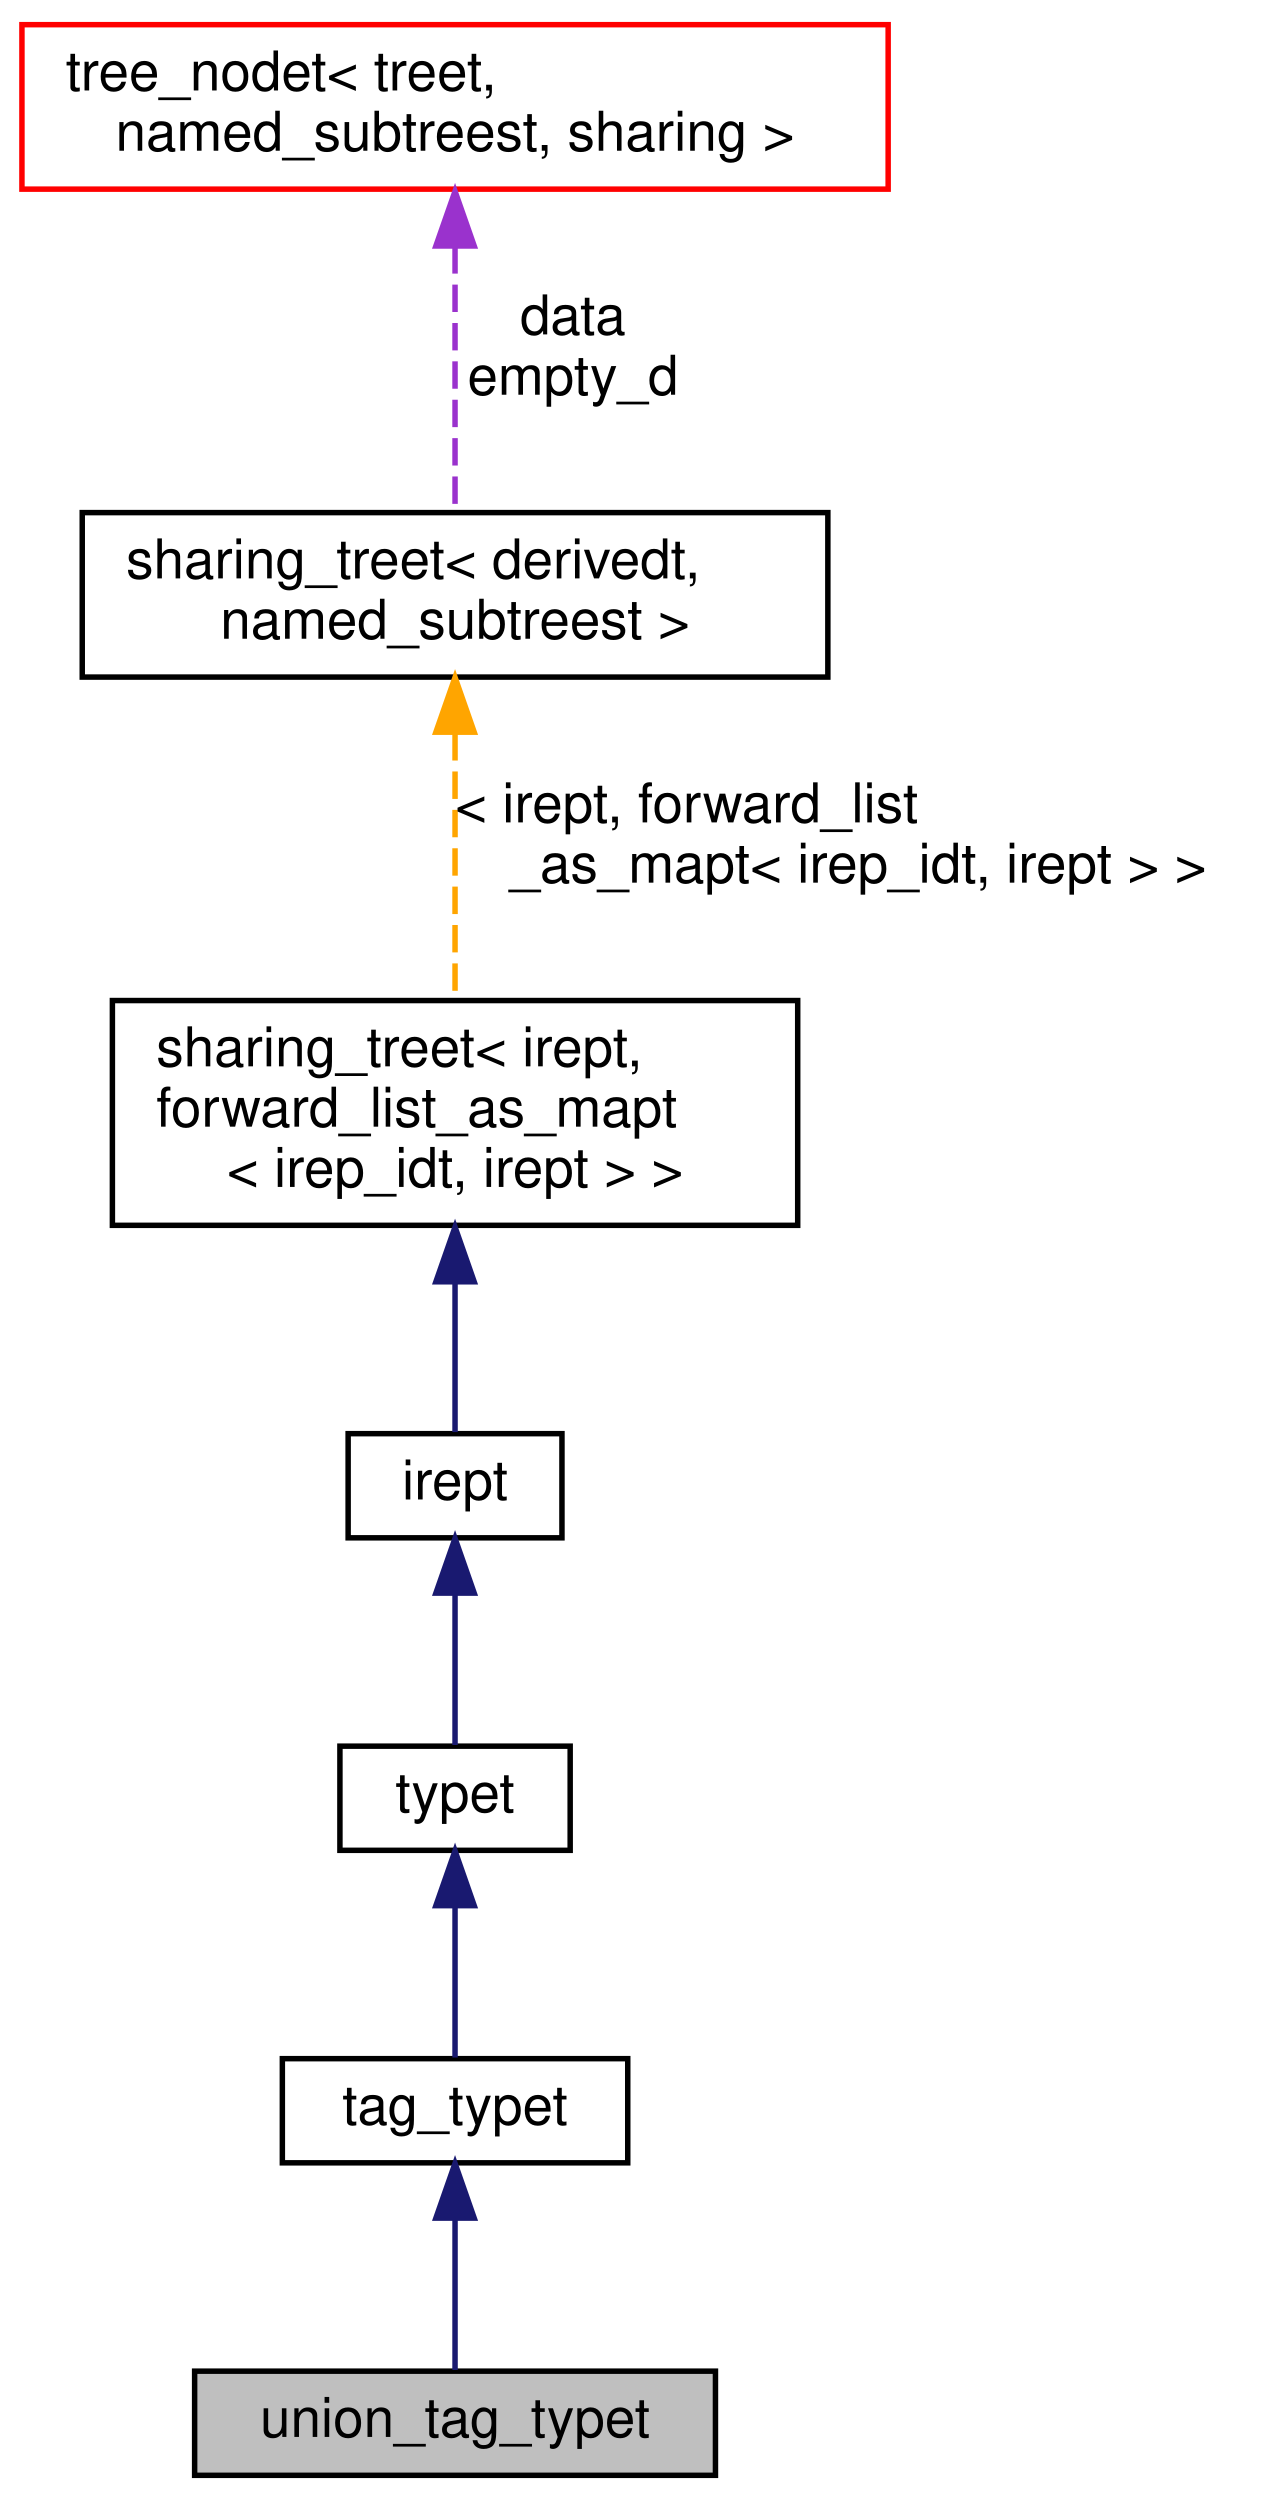
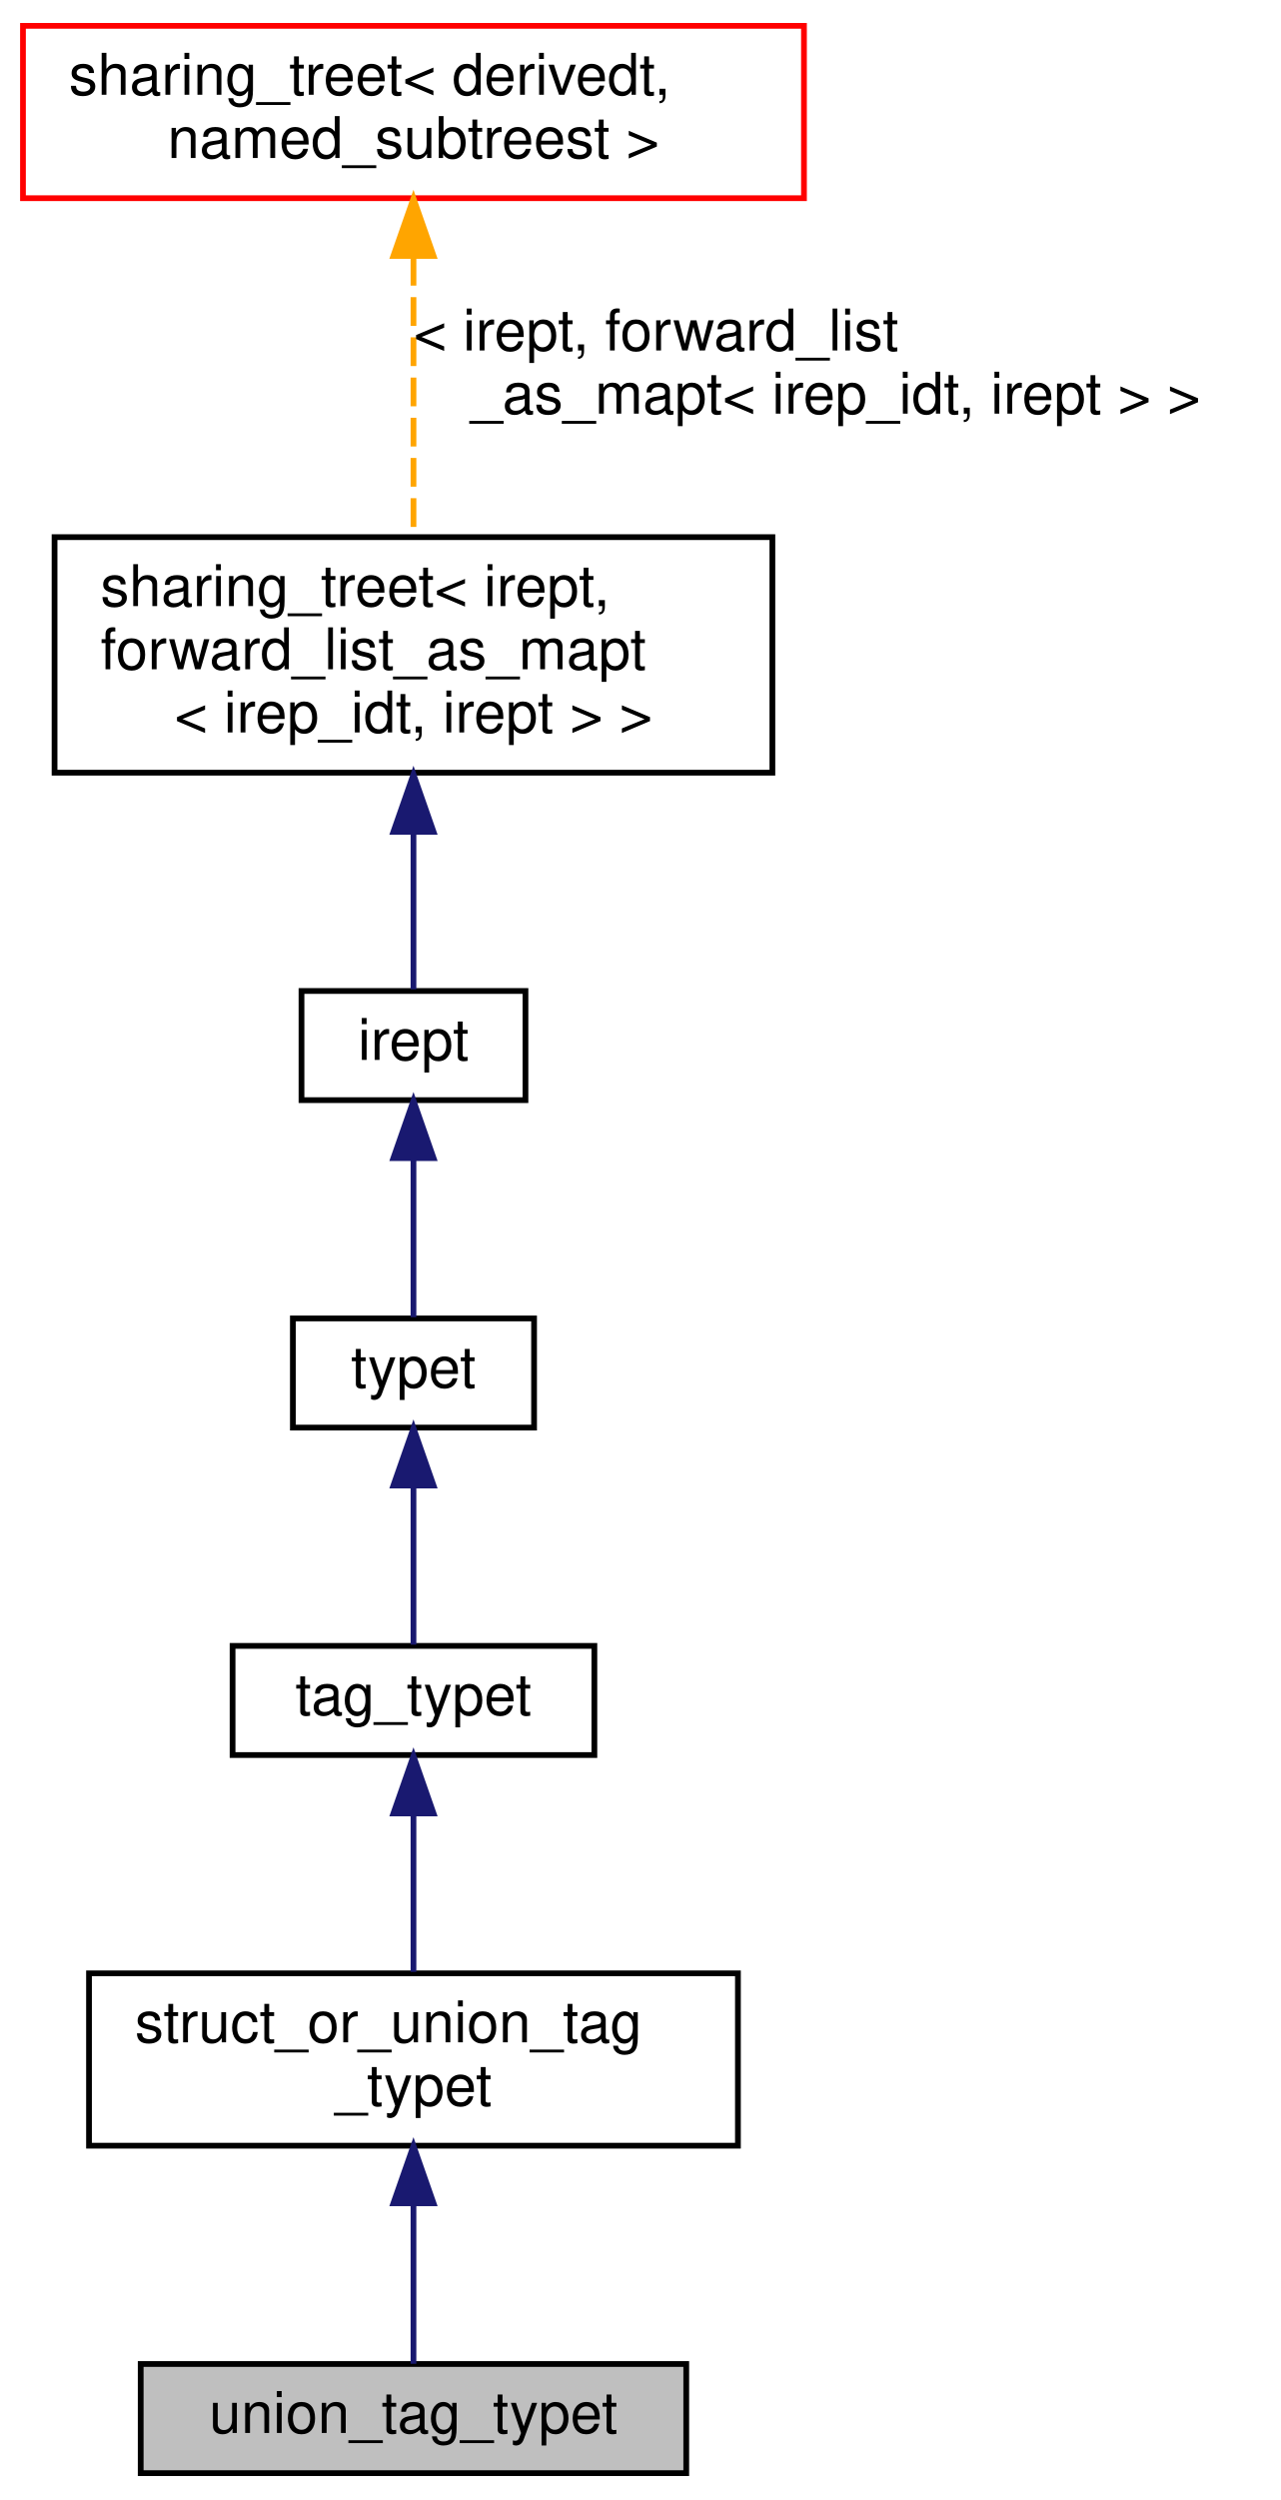
- <svg xmlns="http://www.w3.org/2000/svg" xmlns:xlink="http://www.w3.org/1999/xlink" width="234pt" height="456pt" viewBox="0.00 0.00 234.00 456.00">
-   <g id="graph0" class="graph" transform="scale(1 1) rotate(0) translate(4 452)">
+ <svg xmlns="http://www.w3.org/2000/svg" xmlns:xlink="http://www.w3.org/1999/xlink" width="223pt" height="435pt" viewBox="0.00 0.00 223.00 435.00">
+   <g id="graph0" class="graph" transform="scale(1 1) rotate(0) translate(4 431)">
    <g id="node1" class="node">
      <g id="a_node1">
        <a xlink:title="A union tag type, i.e., union_typet with an identifier.">
-           <polygon fill="#bfbfbf" stroke="black" points="31.5,-0.5 31.5,-19.5 126.5,-19.5 126.5,-0.5 31.5,-0.5" />
-           <text text-anchor="middle" x="79" y="-7.5" font-family="Helvetica,sans-Serif" font-size="10.00">union_tag_typet</text>
+           <polygon fill="#bfbfbf" stroke="black" points="20.5,-0.5 20.5,-19.5 115.5,-19.5 115.5,-0.5 20.5,-0.5" />
+           <text text-anchor="middle" x="68" y="-7.5" font-family="Helvetica,sans-Serif" font-size="10.00">union_tag_typet</text>
        </a>
      </g>
    </g>
    <g id="node2" class="node">
      <g id="a_node2">
-         <a xlink:href="classtag__typet.html" target="_top" xlink:title="A tag-based type, i.e., typet with an identifier.">
-           <polygon fill="none" stroke="black" points="47.5,-57.5 47.5,-76.5 110.5,-76.5 110.5,-57.5 47.5,-57.5" />
-           <text text-anchor="middle" x="79" y="-64.5" font-family="Helvetica,sans-Serif" font-size="10.00">tag_typet</text>
+         <a xlink:href="classstruct__or__union__tag__typet.html" target="_top" xlink:title="A struct or union tag type.">
+           <polygon fill="none" stroke="black" points="11.5,-57.5 11.5,-87.5 124.5,-87.5 124.5,-57.5 11.5,-57.5" />
+           <text text-anchor="start" x="19.5" y="-75.5" font-family="Helvetica,sans-Serif" font-size="10.00">struct_or_union_tag</text>
+           <text text-anchor="middle" x="68" y="-64.5" font-family="Helvetica,sans-Serif" font-size="10.00">_typet</text>
        </a>
      </g>
    </g>
    <g id="edge1" class="edge">
-       <path fill="none" stroke="midnightblue" d="M79,-47.12C79,-37.82 79,-27.06 79,-19.71" />
-       <polygon fill="midnightblue" stroke="midnightblue" points="75.5,-47.41 79,-57.41 82.5,-47.41 75.5,-47.41" />
+       <path fill="none" stroke="midnightblue" d="M68,-47.35C68,-37.51 68,-26.78 68,-19.54" />
+       <polygon fill="midnightblue" stroke="midnightblue" points="64.5,-47.47 68,-57.47 71.5,-47.47 64.5,-47.47" />
    </g>
    <g id="node3" class="node">
      <g id="a_node3">
-         <a xlink:href="classtypet.html" target="_top" xlink:title="The type of an expression, extends irept.">
-           <polygon fill="none" stroke="black" points="58,-114.5 58,-133.5 100,-133.5 100,-114.5 58,-114.5" />
-           <text text-anchor="middle" x="79" y="-121.5" font-family="Helvetica,sans-Serif" font-size="10.00">typet</text>
+         <a xlink:href="classtag__typet.html" target="_top" xlink:title="A tag-based type, i.e., typet with an identifier.">
+           <polygon fill="none" stroke="black" points="36.5,-125.5 36.5,-144.5 99.5,-144.5 99.5,-125.5 36.5,-125.5" />
+           <text text-anchor="middle" x="68" y="-132.5" font-family="Helvetica,sans-Serif" font-size="10.00">tag_typet</text>
        </a>
      </g>
    </g>
    <g id="edge2" class="edge">
-       <path fill="none" stroke="midnightblue" d="M79,-104.12C79,-94.82 79,-84.06 79,-76.71" />
-       <polygon fill="midnightblue" stroke="midnightblue" points="75.5,-104.41 79,-114.41 82.5,-104.41 75.5,-104.41" />
+       <path fill="none" stroke="midnightblue" d="M68,-115.22C68,-106.36 68,-95.96 68,-87.76" />
+       <polygon fill="midnightblue" stroke="midnightblue" points="64.5,-115.33 68,-125.33 71.5,-115.33 64.5,-115.33" />
    </g>
    <g id="node4" class="node">
      <g id="a_node4">
-         <a xlink:href="classirept.html" target="_top" xlink:title="There are a large number of kinds of tree structured or tree-like data in CPROVER.">
-           <polygon fill="none" stroke="black" points="59.5,-171.5 59.5,-190.5 98.5,-190.5 98.5,-171.5 59.5,-171.5" />
-           <text text-anchor="middle" x="79" y="-178.5" font-family="Helvetica,sans-Serif" font-size="10.00">irept</text>
+         <a xlink:href="classtypet.html" target="_top" xlink:title="The type of an expression, extends irept.">
+           <polygon fill="none" stroke="black" points="47,-182.5 47,-201.5 89,-201.5 89,-182.5 47,-182.5" />
+           <text text-anchor="middle" x="68" y="-189.5" font-family="Helvetica,sans-Serif" font-size="10.00">typet</text>
        </a>
      </g>
    </g>
    <g id="edge3" class="edge">
-       <path fill="none" stroke="midnightblue" d="M79,-161.12C79,-151.82 79,-141.06 79,-133.71" />
-       <polygon fill="midnightblue" stroke="midnightblue" points="75.5,-161.41 79,-171.41 82.5,-161.41 75.5,-161.41" />
+       <path fill="none" stroke="midnightblue" d="M68,-172.12C68,-162.82 68,-152.06 68,-144.71" />
+       <polygon fill="midnightblue" stroke="midnightblue" points="64.5,-172.41 68,-182.41 71.5,-172.41 64.5,-172.41" />
    </g>
    <g id="node5" class="node">
      <g id="a_node5">
-         <a xlink:href="classsharing__treet.html" target="_top" xlink:title=" ">
-           <polygon fill="none" stroke="black" points="16.5,-228.5 16.5,-269.5 141.5,-269.5 141.5,-228.5 16.5,-228.5" />
-           <text text-anchor="start" x="24.5" y="-257.5" font-family="Helvetica,sans-Serif" font-size="10.00">sharing_treet&lt; irept,</text>
-           <text text-anchor="start" x="24.5" y="-246.5" font-family="Helvetica,sans-Serif" font-size="10.00"> forward_list_as_mapt</text>
-           <text text-anchor="middle" x="79" y="-235.5" font-family="Helvetica,sans-Serif" font-size="10.00">&lt; irep_idt, irept &gt; &gt;</text>
+         <a xlink:href="classirept.html" target="_top" xlink:title="There are a large number of kinds of tree structured or tree-like data in CPROVER.">
+           <polygon fill="none" stroke="black" points="48.5,-239.5 48.5,-258.5 87.5,-258.5 87.5,-239.5 48.5,-239.5" />
+           <text text-anchor="middle" x="68" y="-246.5" font-family="Helvetica,sans-Serif" font-size="10.00">irept</text>
        </a>
      </g>
    </g>
    <g id="edge4" class="edge">
-       <path fill="none" stroke="midnightblue" d="M79,-218.12C79,-208.17 79,-197.84 79,-190.79" />
-       <polygon fill="midnightblue" stroke="midnightblue" points="75.5,-218.2 79,-228.2 82.5,-218.2 75.5,-218.2" />
+       <path fill="none" stroke="midnightblue" d="M68,-229.12C68,-219.82 68,-209.06 68,-201.71" />
+       <polygon fill="midnightblue" stroke="midnightblue" points="64.5,-229.41 68,-239.41 71.5,-229.41 64.5,-229.41" />
    </g>
    <g id="node6" class="node">
      <g id="a_node6">
-         <a xlink:href="classsharing__treet.html" target="_top" xlink:title="Base class for tree-like data structures with sharing.">
-           <polygon fill="none" stroke="black" points="11,-328.5 11,-358.5 147,-358.5 147,-328.5 11,-328.5" />
-           <text text-anchor="start" x="19" y="-346.5" font-family="Helvetica,sans-Serif" font-size="10.00">sharing_treet&lt; derivedt,</text>
-           <text text-anchor="middle" x="79" y="-335.5" font-family="Helvetica,sans-Serif" font-size="10.00"> named_subtreest &gt;</text>
+         <a xlink:href="classsharing__treet.html" target="_top" xlink:title=" ">
+           <polygon fill="none" stroke="black" points="5.5,-296.5 5.5,-337.5 130.5,-337.5 130.5,-296.5 5.5,-296.5" />
+           <text text-anchor="start" x="13.5" y="-325.5" font-family="Helvetica,sans-Serif" font-size="10.00">sharing_treet&lt; irept,</text>
+           <text text-anchor="start" x="13.5" y="-314.5" font-family="Helvetica,sans-Serif" font-size="10.00"> forward_list_as_mapt</text>
+           <text text-anchor="middle" x="68" y="-303.5" font-family="Helvetica,sans-Serif" font-size="10.00">&lt; irep_idt, irept &gt; &gt;</text>
        </a>
      </g>
    </g>
    <g id="edge5" class="edge">
-       <path fill="none" stroke="orange" stroke-dasharray="5,2" d="M79,-318.28C79,-303.14 79,-283.88 79,-269.68" />
-       <polygon fill="orange" stroke="orange" points="75.5,-318.45 79,-328.45 82.5,-318.45 75.5,-318.45" />
-       <text text-anchor="start" x="79" y="-302" font-family="Helvetica,sans-Serif" font-size="10.00"> &lt; irept, forward_list</text>
-       <text text-anchor="middle" x="152.5" y="-291" font-family="Helvetica,sans-Serif" font-size="10.00">_as_mapt&lt; irep_idt, irept &gt; &gt;</text>
+       <path fill="none" stroke="midnightblue" d="M68,-286.12C68,-276.17 68,-265.84 68,-258.79" />
+       <polygon fill="midnightblue" stroke="midnightblue" points="64.5,-286.2 68,-296.2 71.5,-286.2 64.5,-286.2" />
    </g>
    <g id="node7" class="node">
      <g id="a_node7">
-         <a xlink:href="classtree__nodet.html" target="_top" xlink:title="A node with data in a tree, it contains:">
-           <polygon fill="none" stroke="red" points="0,-417.5 0,-447.5 158,-447.5 158,-417.5 0,-417.5" />
-           <text text-anchor="start" x="8" y="-435.5" font-family="Helvetica,sans-Serif" font-size="10.00">tree_nodet&lt; treet,</text>
-           <text text-anchor="middle" x="79" y="-424.5" font-family="Helvetica,sans-Serif" font-size="10.00"> named_subtreest, sharing &gt;</text>
+         <a xlink:href="classsharing__treet.html" target="_top" xlink:title="Base class for tree-like data structures with sharing.">
+           <polygon fill="none" stroke="red" points="0,-396.5 0,-426.5 136,-426.5 136,-396.5 0,-396.5" />
+           <text text-anchor="start" x="8" y="-414.5" font-family="Helvetica,sans-Serif" font-size="10.00">sharing_treet&lt; derivedt,</text>
+           <text text-anchor="middle" x="68" y="-403.5" font-family="Helvetica,sans-Serif" font-size="10.00"> named_subtreest &gt;</text>
        </a>
      </g>
    </g>
    <g id="edge6" class="edge">
-       <path fill="none" stroke="#9a32cd" stroke-dasharray="5,2" d="M79,-407.09C79,-391.44 79,-371.68 79,-358.6" />
-       <polygon fill="#9a32cd" stroke="#9a32cd" points="75.5,-407.13 79,-417.13 82.5,-407.13 75.5,-407.13" />
-       <text text-anchor="middle" x="100.5" y="-391" font-family="Helvetica,sans-Serif" font-size="10.00"> data</text>
-       <text text-anchor="middle" x="100.5" y="-380" font-family="Helvetica,sans-Serif" font-size="10.00">empty_d</text>
+       <path fill="none" stroke="orange" stroke-dasharray="5,2" d="M68,-386.28C68,-371.14 68,-351.88 68,-337.68" />
+       <polygon fill="orange" stroke="orange" points="64.5,-386.45 68,-396.45 71.5,-386.45 64.5,-386.45" />
+       <text text-anchor="start" x="68" y="-370" font-family="Helvetica,sans-Serif" font-size="10.00"> &lt; irept, forward_list</text>
+       <text text-anchor="middle" x="141.5" y="-359" font-family="Helvetica,sans-Serif" font-size="10.00">_as_mapt&lt; irep_idt, irept &gt; &gt;</text>
    </g>
  </g>
</svg>
